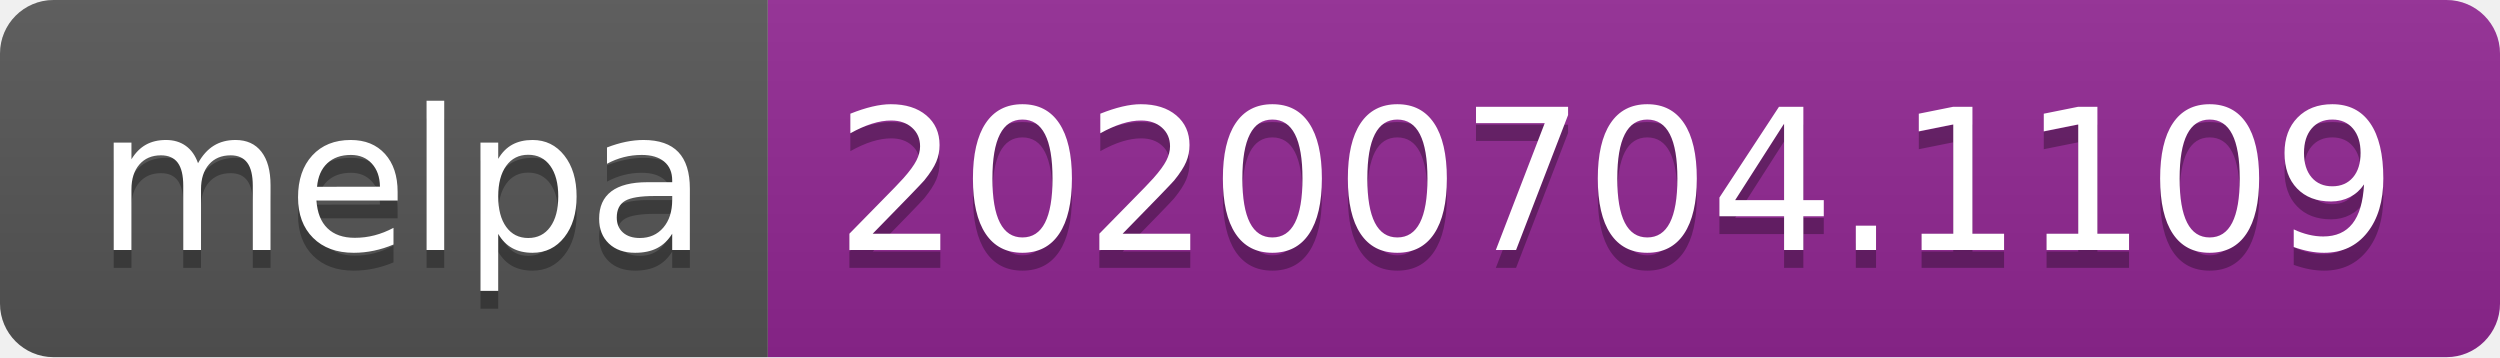
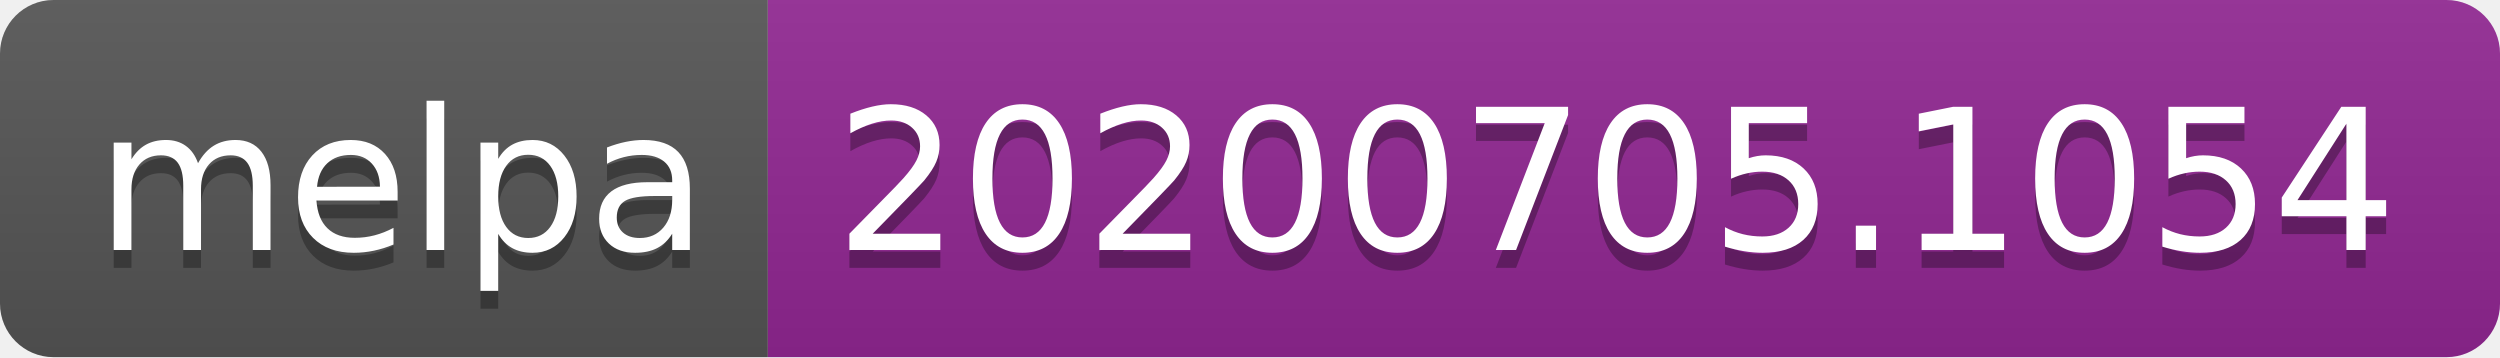
<svg xmlns="http://www.w3.org/2000/svg" width="140" height="20">
  <linearGradient id="s" x2="0" y2="100%">
    <stop offset="0" stop-color="#bbb" stop-opacity=".1" />
    <stop offset="1" stop-opacity=".1" />
  </linearGradient>
  <clipPath id="r">
    <rect width="140" height="20" rx="3" fill="#fff" />
  </clipPath>
  <g clip-path="url(#r)">
    <rect width="43" height="20" fill="#555" />
    <rect x="43" width="97" height="20" fill="#922793" />
    <rect width="140" height="20" fill="url(#s)" />
  </g>
  <g fill="#fff" text-anchor="middle" font-family="Verdana,Geneva,DejaVu Sans,sans-serif" text-rendering="geometricPrecision" font-size="110">
    <text x="225" y="150" fill="#010101" fill-opacity=".3" transform="scale(.1)" textLength="330">melpa</text>
    <text x="225" y="140" transform="scale(.1)" textLength="330">melpa</text>
-     <text x="905" y="150" fill="#010101" fill-opacity=".3" transform="scale(.1)" textLength="870">20200704.1109</text>
-     <text x="905" y="140" transform="scale(.1)" textLength="870">20200704.1109</text>
+     <text x="905" y="150" fill="#010101" fill-opacity=".3" transform="scale(.1)" textLength="870">20200705.1054</text>
+     <text x="905" y="140" transform="scale(.1)" textLength="870">20200705.1054</text>
  </g>
</svg>
